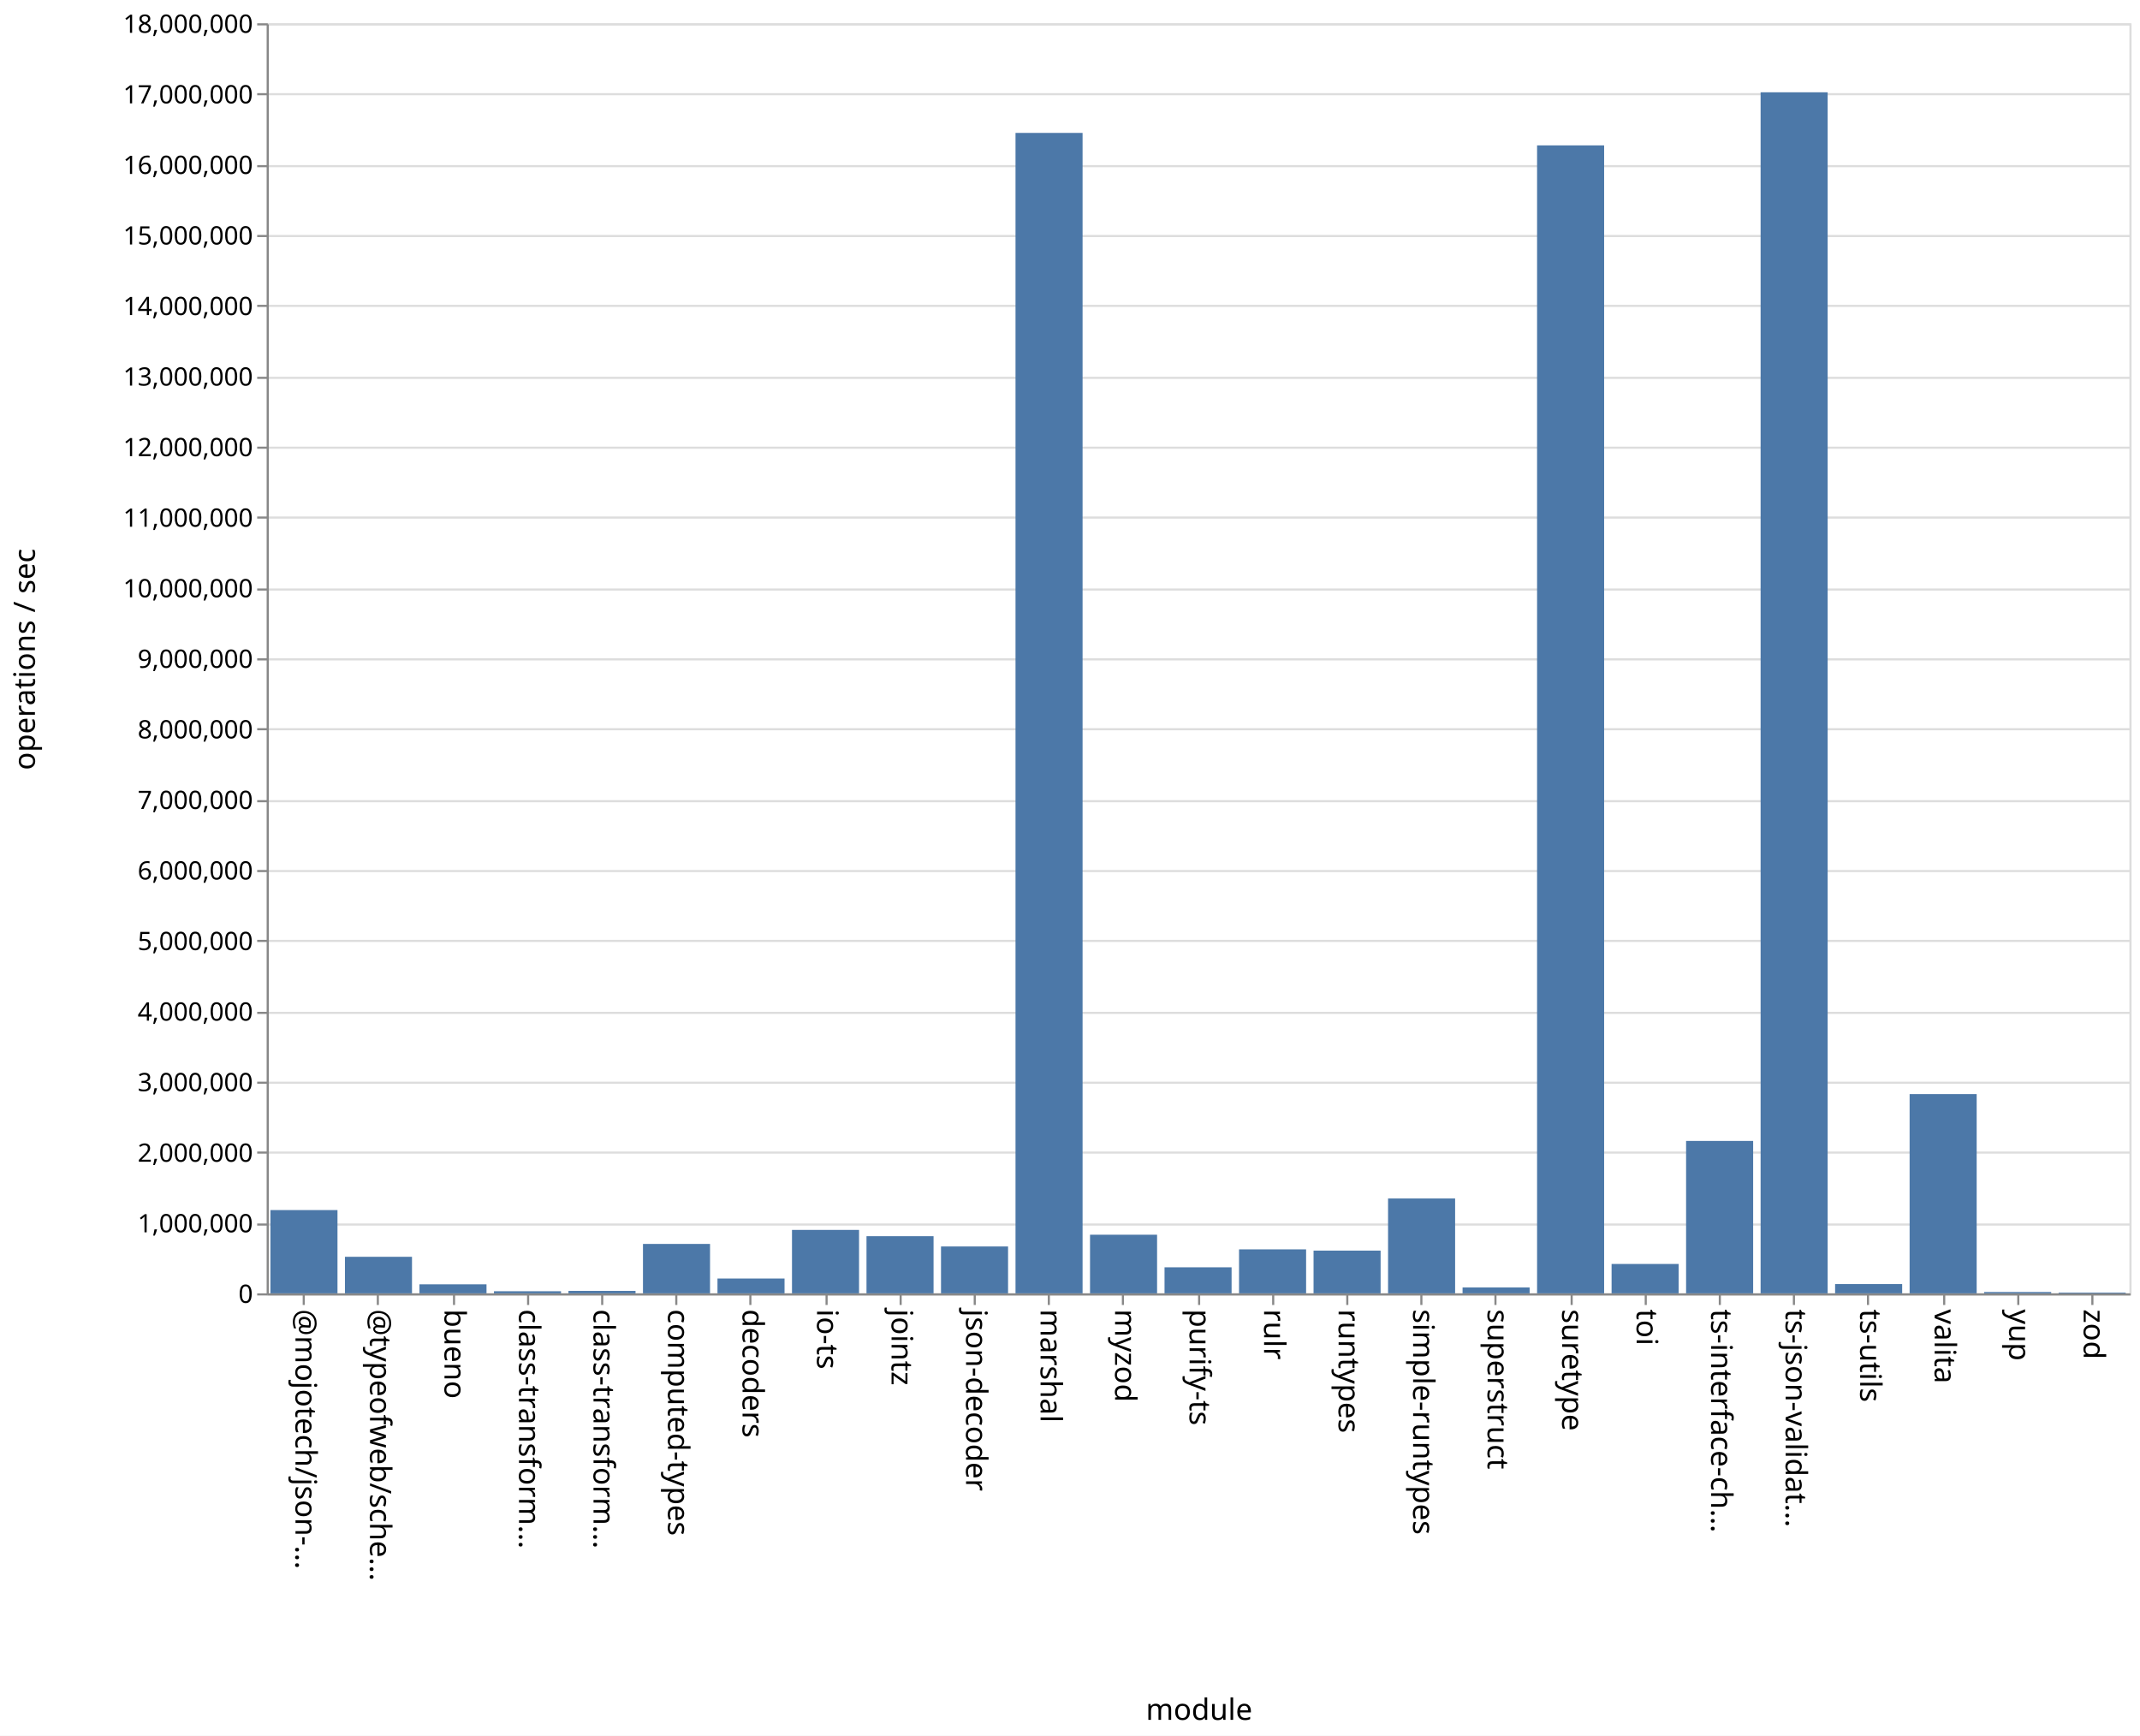
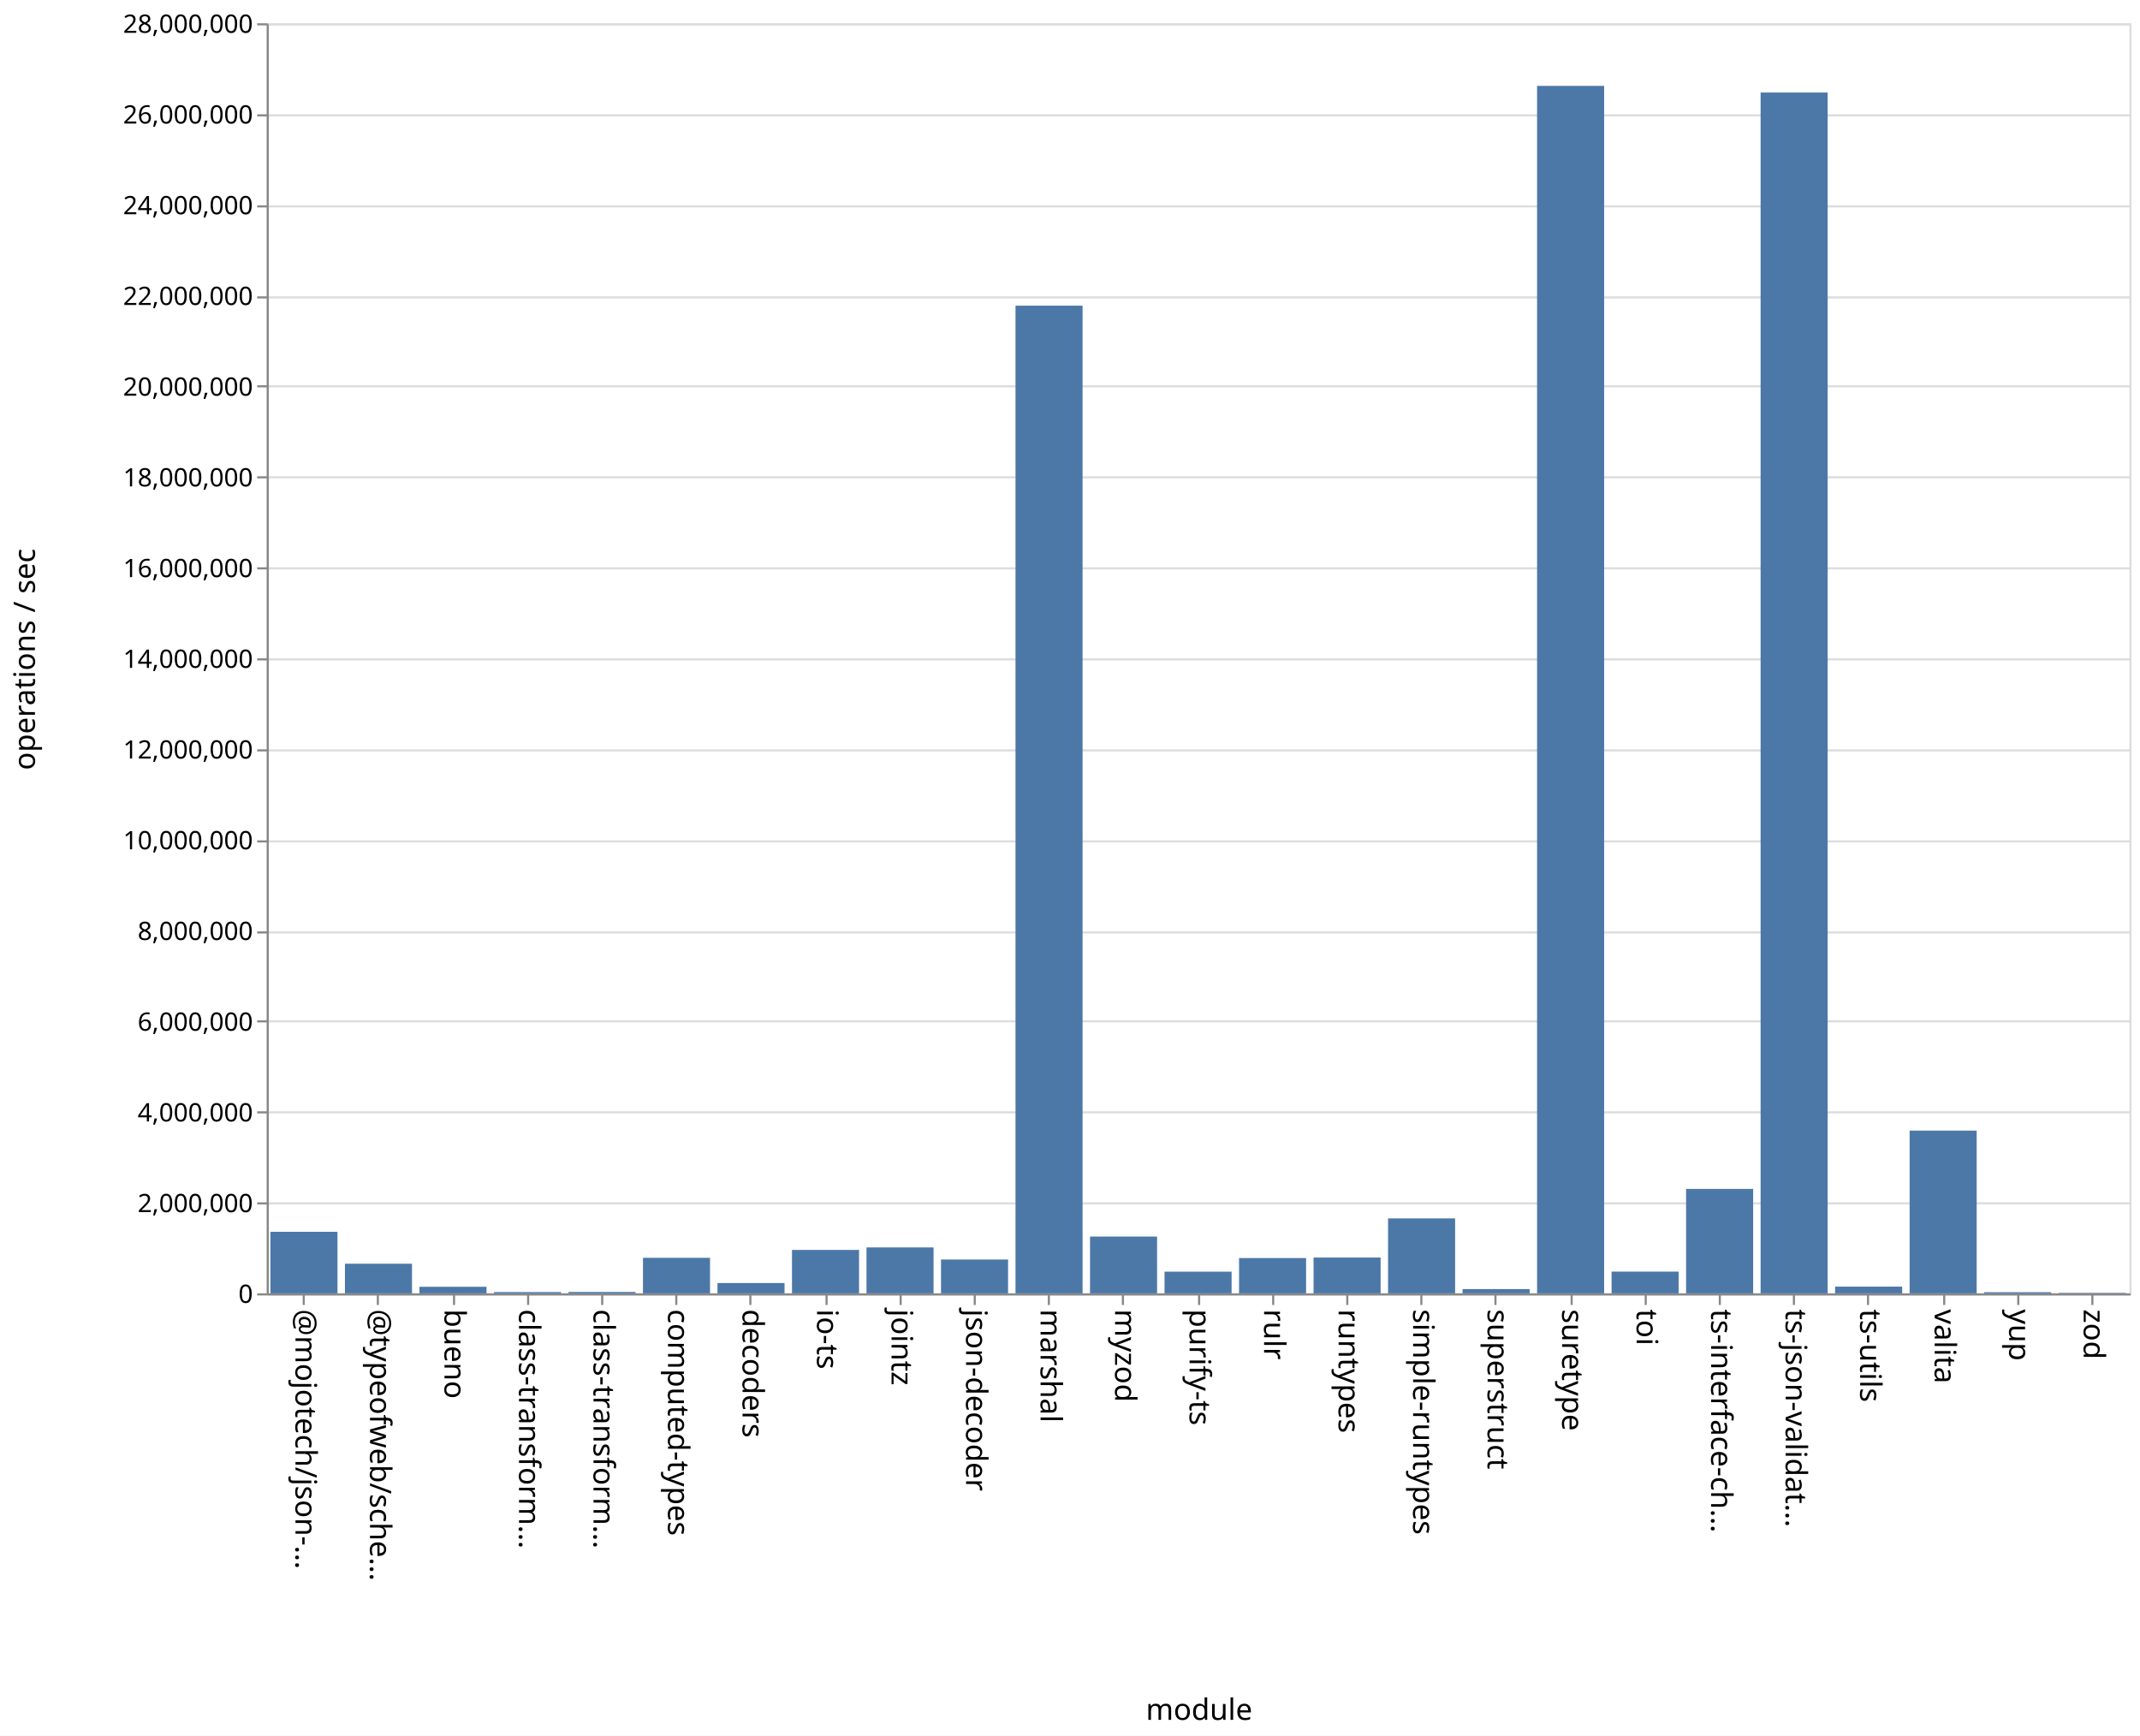
<svg xmlns="http://www.w3.org/2000/svg" class="marks" width="1011" height="820">
  <path fill="#fff" d="M0 0h1011v820H0z" />
  <g class="mark-group role-frame root" aria-roledescription="group mark container" fill="none" stroke-miterlimit="10">
    <path class="background" aria-hidden="true" d="M126.5 11.5h880v600h-880z" stroke="#ddd" />
-     <g class="mark-group role-axis" aria-roledescription="axis" aria-label="Y-axis for a linear scale with values from 0 to 18,000,000">
+     <g class="mark-group role-axis" aria-roledescription="axis" aria-label="Y-axis for a linear scale with values from 0 to 28,000,000">
      <path class="background" aria-hidden="true" d="M126.5 11.5z" pointer-events="none" />
      <g class="mark-rule role-axis-grid" pointer-events="none" stroke="#ddd">
-         <path d="M126.5 611.5h880M126.5 578.5h880M126.5 544.5h880M126.5 511.5h880M126.5 478.5h880M126.5 444.5h880M126.5 411.5h880M126.5 378.5h880M126.5 344.5h880M126.5 311.5h880M126.5 278.5h880M126.5 244.5h880M126.5 211.5h880M126.5 178.5h880M126.5 144.5h880M126.5 111.5h880M126.5 78.5h880M126.5 44.5h880M126.5 11.5h880" />
+         <path d="M126.5 611.5h880M126.5 568.5h880M126.5 525.5h880M126.5 482.5h880M126.5 440.5h880M126.5 397.5h880M126.5 354.5h880M126.5 311.5h880M126.5 268.5h880M126.5 225.5h880M126.5 182.5h880M126.5 140.5h880M126.5 97.5h880M126.5 54.5h880M126.5 11.5h880" />
      </g>
    </g>
    <g class="mark-group role-axis" aria-roledescription="axis" aria-label="X-axis titled 'module' for a discrete scale with 25 values: @mojotech/json-type-validation, @typeofweb/schema, bueno, class-transformer-validator-async, class-transformer-validator-sync, ending with zod">
      <path class="background" aria-hidden="true" d="M126.5 611.5z" pointer-events="none" />
      <g class="mark-rule role-axis-tick" pointer-events="none" stroke="#888">
        <path d="M143.5 611.5v5M178.5 611.5v5M214.5 611.5v5M249.5 611.5v5M284.5 611.5v5M319.5 611.5v5M354.5 611.5v5M390.5 611.5v5M425.5 611.5v5M460.5 611.5v5M495.5 611.5v5M530.5 611.5v5M566.5 611.5v5M601.5 611.5v5M636.5 611.5v5M671.5 611.5v5M706.5 611.5v5M742.5 611.5v5M777.5 611.5v5M812.5 611.5v5M847.5 611.5v5M882.5 611.5v5M918.5 611.5v5M953.5 611.5v5M988.5 611.5v5" />
      </g>
      <g class="mark-text role-axis-label" pointer-events="none" font-family="sans-serif" font-size="14" fill="#000">
        <text transform="rotate(90 -239.45 379.05)">@mojotech/json-…</text>
        <text transform="rotate(90 -221.85 396.65)">@typeofweb/sche…</text>
        <text transform="rotate(90 -204.25 414.25)">bueno</text>
        <text transform="rotate(90 -186.65 431.85)">class-transform…</text>
        <text transform="rotate(90 -169.05 449.45)">class-transform…</text>
        <text transform="rotate(90 -151.45 467.05)">computed-types</text>
        <text transform="rotate(90 -133.85 484.65)">decoders</text>
        <text transform="rotate(90 -116.25 502.25)">io-ts</text>
        <text transform="rotate(90 -98.65 519.85)">jointz</text>
        <text transform="rotate(90 -81.05 537.45)">json-decoder</text>
        <text transform="rotate(90 -63.45 555.05)">marshal</text>
        <text transform="rotate(90 -45.85 572.65)">myzod</text>
        <text transform="rotate(90 -28.25 590.25)">purify-ts</text>
        <text transform="rotate(90 -10.65 607.85)">rulr</text>
        <text transform="rotate(90 6.95 625.45)">runtypes</text>
        <text transform="rotate(90 24.55 643.05)">simple-runtypes</text>
        <text transform="rotate(90 42.15 660.65)">superstruct</text>
        <text transform="rotate(90 59.75 678.25)">suretype</text>
        <text transform="rotate(90 77.35 695.85)">toi</text>
        <text transform="rotate(90 94.95 713.45)">ts-interface-ch…</text>
        <text transform="rotate(90 112.55 731.05)">ts-json-validat…</text>
        <text transform="rotate(90 130.15 748.65)">ts-utils</text>
        <text transform="rotate(90 147.75 766.25)">valita</text>
        <text transform="rotate(90 165.35 783.85)">yup</text>
        <text transform="rotate(90 182.95 801.45)">zod</text>
      </g>
      <path stroke="#888" d="M126.5 611.5h880" class="mark-rule role-axis-domain" pointer-events="none" />
      <text text-anchor="middle" transform="translate(566.5 812.5)" font-family="sans-serif" font-size="14" fill="#000" class="mark-text role-axis-title" pointer-events="none">module</text>
    </g>
-     <g class="mark-group role-axis" aria-roledescription="axis" aria-label="Y-axis titled 'operations / sec' for a linear scale with values from 0 to 18,000,000">
+     <g class="mark-group role-axis" aria-roledescription="axis" aria-label="Y-axis titled 'operations / sec' for a linear scale with values from 0 to 28,000,000">
      <path class="background" aria-hidden="true" d="M126.5 11.5z" pointer-events="none" />
      <g class="mark-rule role-axis-tick" pointer-events="none" stroke="#888">
-         <path d="M126.5 611.5h-5M126.5 578.5h-5M126.5 544.5h-5M126.5 511.5h-5M126.5 478.5h-5M126.5 444.5h-5M126.5 411.5h-5M126.5 378.5h-5M126.5 344.5h-5M126.5 311.5h-5M126.5 278.5h-5M126.5 244.5h-5M126.5 211.5h-5M126.5 178.5h-5M126.5 144.5h-5M126.5 111.5h-5M126.5 78.5h-5M126.5 44.5h-5M126.5 11.5h-5" />
+         <path d="M126.5 611.5h-5M126.5 568.5h-5M126.5 525.5h-5M126.5 482.5h-5M126.5 440.5h-5M126.5 397.5h-5M126.5 354.5h-5M126.5 311.5h-5M126.5 268.5h-5M126.5 225.5h-5M126.5 182.5h-5M126.5 140.5h-5M126.5 97.5h-5M126.5 54.5h-5M126.5 11.5h-5" />
      </g>
      <g class="mark-text role-axis-label" pointer-events="none" text-anchor="end" font-family="sans-serif" font-size="12" fill="#000">
        <text transform="translate(119.5 615.5)">0</text>
-         <text transform="translate(119.5 582.167)">1,000,000</text>
-         <text transform="translate(119.5 548.833)">2,000,000</text>
-         <text transform="translate(119.5 515.5)">3,000,000</text>
-         <text transform="translate(119.5 482.167)">4,000,000</text>
-         <text transform="translate(119.5 448.833)">5,000,000</text>
-         <text transform="translate(119.5 415.5)">6,000,000</text>
-         <text transform="translate(119.5 382.167)">7,000,000</text>
-         <text transform="translate(119.5 348.833)">8,000,000</text>
-         <text transform="translate(119.5 315.5)">9,000,000</text>
-         <text transform="translate(119.5 282.167)">10,000,000</text>
-         <text transform="translate(119.5 248.833)">11,000,000</text>
-         <text transform="translate(119.5 215.5)">12,000,000</text>
-         <text transform="translate(119.5 182.167)">13,000,000</text>
-         <text transform="translate(119.5 148.833)">14,000,000</text>
-         <text transform="translate(119.5 115.5)">15,000,000</text>
-         <text transform="translate(119.5 82.167)">16,000,000</text>
-         <text transform="translate(119.5 48.833)">17,000,000</text>
-         <text transform="translate(119.5 15.5)">18,000,000</text>
+         <text transform="translate(119.5 572.643)">2,000,000</text>
+         <text transform="translate(119.5 529.786)">4,000,000</text>
+         <text transform="translate(119.5 486.929)">6,000,000</text>
+         <text transform="translate(119.5 444.071)">8,000,000</text>
+         <text transform="translate(119.5 401.214)">10,000,000</text>
+         <text transform="translate(119.5 358.357)">12,000,000</text>
+         <text transform="translate(119.5 315.5)">14,000,000</text>
+         <text transform="translate(119.5 272.643)">16,000,000</text>
+         <text transform="translate(119.5 229.786)">18,000,000</text>
+         <text transform="translate(119.5 186.929)">20,000,000</text>
+         <text transform="translate(119.5 144.071)">22,000,000</text>
+         <text transform="translate(119.5 101.214)">24,000,000</text>
+         <text transform="translate(119.5 58.357)">26,000,000</text>
+         <text transform="translate(119.5 15.5)">28,000,000</text>
      </g>
      <path stroke="#888" d="M126.5 611.5v-600" class="mark-rule role-axis-domain" pointer-events="none" />
      <text text-anchor="middle" transform="rotate(-90 164 147.5)" font-family="sans-serif" font-size="14" fill="#000" class="mark-text role-axis-title" pointer-events="none">operations / sec</text>
    </g>
    <g class="mark-rect role-mark marks" aria-roledescription="rect mark container" fill="#4c78a8">
-       <path d="M198.16 606.738h31.68V611h-31.68zM233.36 610.013h31.68V611h-31.68zM268.56 609.852h31.68V611h-31.68zM303.76 587.66h31.68V611h-31.68zM338.96 603.991h31.68V611h-31.68zM374.16 581.034h31.68V611h-31.68zM409.36 584.003h31.68V611h-31.68zM444.56 588.86h31.68V611h-31.68zM479.76 62.786h31.68V611h-31.68zM127.76 571.665h31.68V611h-31.68zM514.96 583.307h31.68V611h-31.68zM550.16 598.698h31.68V611h-31.68zM585.36 590.22h31.68V611h-31.68zM620.56 590.816h31.68V611h-31.68zM655.76 566.186h31.68V611h-31.68zM690.96 608.23h31.68V611h-31.68zM726.16 68.684h31.68V611h-31.68zM761.36 597.123h31.68V611h-31.68zM796.56 539.001h31.68V611h-31.68zM831.76 43.603h31.68V611h-31.68zM866.96 606.621h31.68V611h-31.68zM162.96 593.736h31.68V611h-31.68zM902.16 516.873h31.68V611h-31.68zM937.36 610.37h31.68v.63h-31.68zM972.56 610.645h31.68V611h-31.68z" />
+       <path d="M198.16 607.902h31.68V611h-31.68zM233.36 610.398h31.68V611h-31.68zM268.56 610.346h31.68V611h-31.68zM303.76 594.218h31.68V611h-31.68zM338.96 606.135h31.68V611h-31.68zM374.16 590.492h31.68V611h-31.68zM409.36 589.312h31.68V611h-31.68zM444.56 595.019h31.68V611h-31.68zM479.76 144.406h31.68V611h-31.68zM127.76 581.926h31.68V611h-31.68zM514.96 584.185h31.68V611h-31.68zM550.16 600.752h31.68V611h-31.68zM585.36 594.331h31.68V611h-31.68zM620.56 594.095h31.68V611h-31.68zM655.76 575.598h31.68V611h-31.68zM690.96 608.987h31.68V611h-31.68zM726.16 40.573h31.68V611h-31.68zM761.36 600.734h31.68V611h-31.68zM796.56 561.667h31.68V611h-31.68zM831.76 43.71h31.68V611h-31.68zM866.96 607.83h31.68V611h-31.68zM162.96 597.004h31.68V611h-31.68zM902.16 534.117h31.68V611h-31.68zM937.36 610.462h31.68V611h-31.68zM972.56 610.776h31.68V611h-31.68z" />
    </g>
  </g>
</svg>
